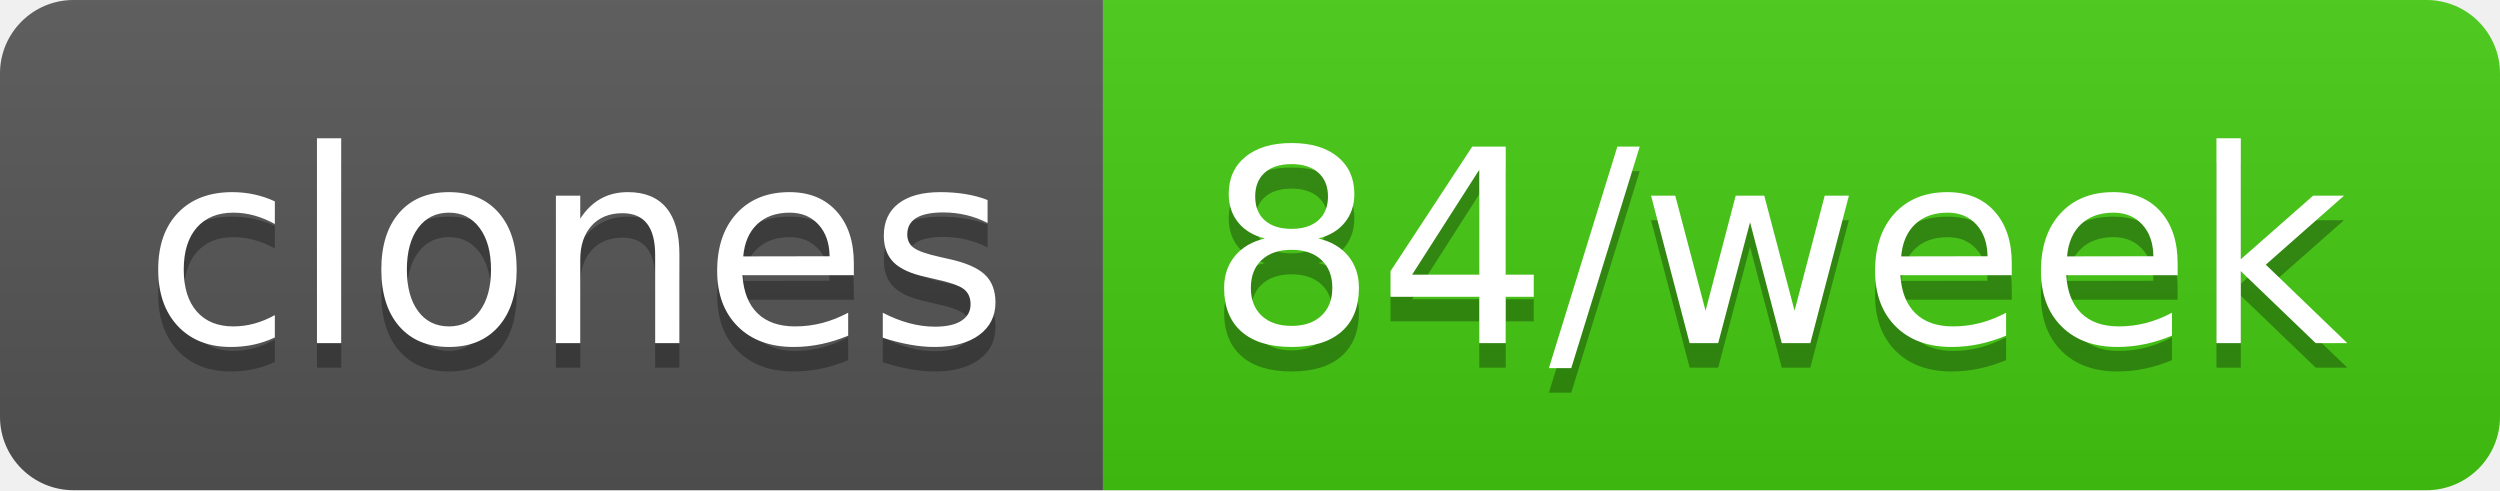
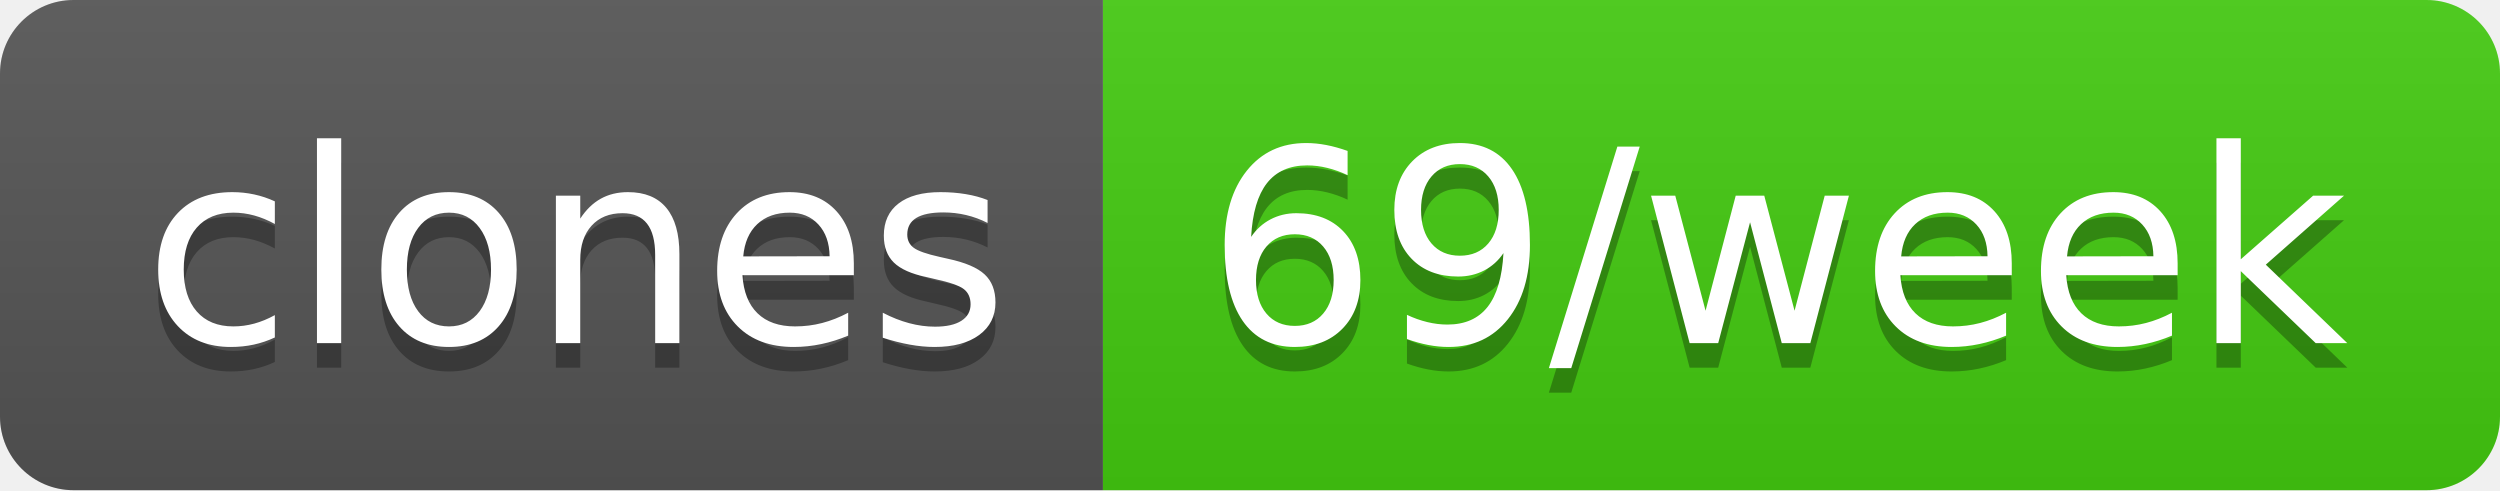
- <svg xmlns="http://www.w3.org/2000/svg" width="102" height="20" role="img" aria-label="clones: 84/week">
+ <svg xmlns="http://www.w3.org/2000/svg" width="102" height="20" role="img" aria-label="clones: 69/week">
  <linearGradient id="s" x2="0" y2="100%">
    <stop offset="0" stop-color="#bbb" stop-opacity=".1" />
    <stop offset="1" stop-opacity=".1" />
  </linearGradient>
  <clipPath id="r">
    <rect width="102" height="20" rx="3" fill="#fff" />
  </clipPath>
  <g clip-path="url(#r)">
    <rect width="45" height="20" fill="#555" />
    <rect x="45" width="57" height="20" fill="#4c1" />
    <rect width="102" height="20" fill="url(#s)" />
  </g>
  <g fill="#fff" text-anchor="middle" font-family="Verdana,Geneva,DejaVu Sans,sans-serif" text-rendering="geometricPrecision" font-size="110">
    <text aria-hidden="true" x="235" y="150" fill="#010101" fill-opacity=".3" transform="scale(.1)" textLength="350">clones</text>
    <text x="235" y="140" transform="scale(.1)" fill="#fff" textLength="350">clones</text>
-     <text aria-hidden="true" x="725" y="150" fill="#010101" fill-opacity=".3" transform="scale(.1)" textLength="470">84/week</text>
-     <text x="725" y="140" transform="scale(.1)" fill="#fff" textLength="470">84/week</text>
+     <text aria-hidden="true" x="725" y="150" fill="#010101" fill-opacity=".3" transform="scale(.1)" textLength="470">69/week</text>
+     <text x="725" y="140" transform="scale(.1)" fill="#fff" textLength="470">69/week</text>
  </g>
</svg>
